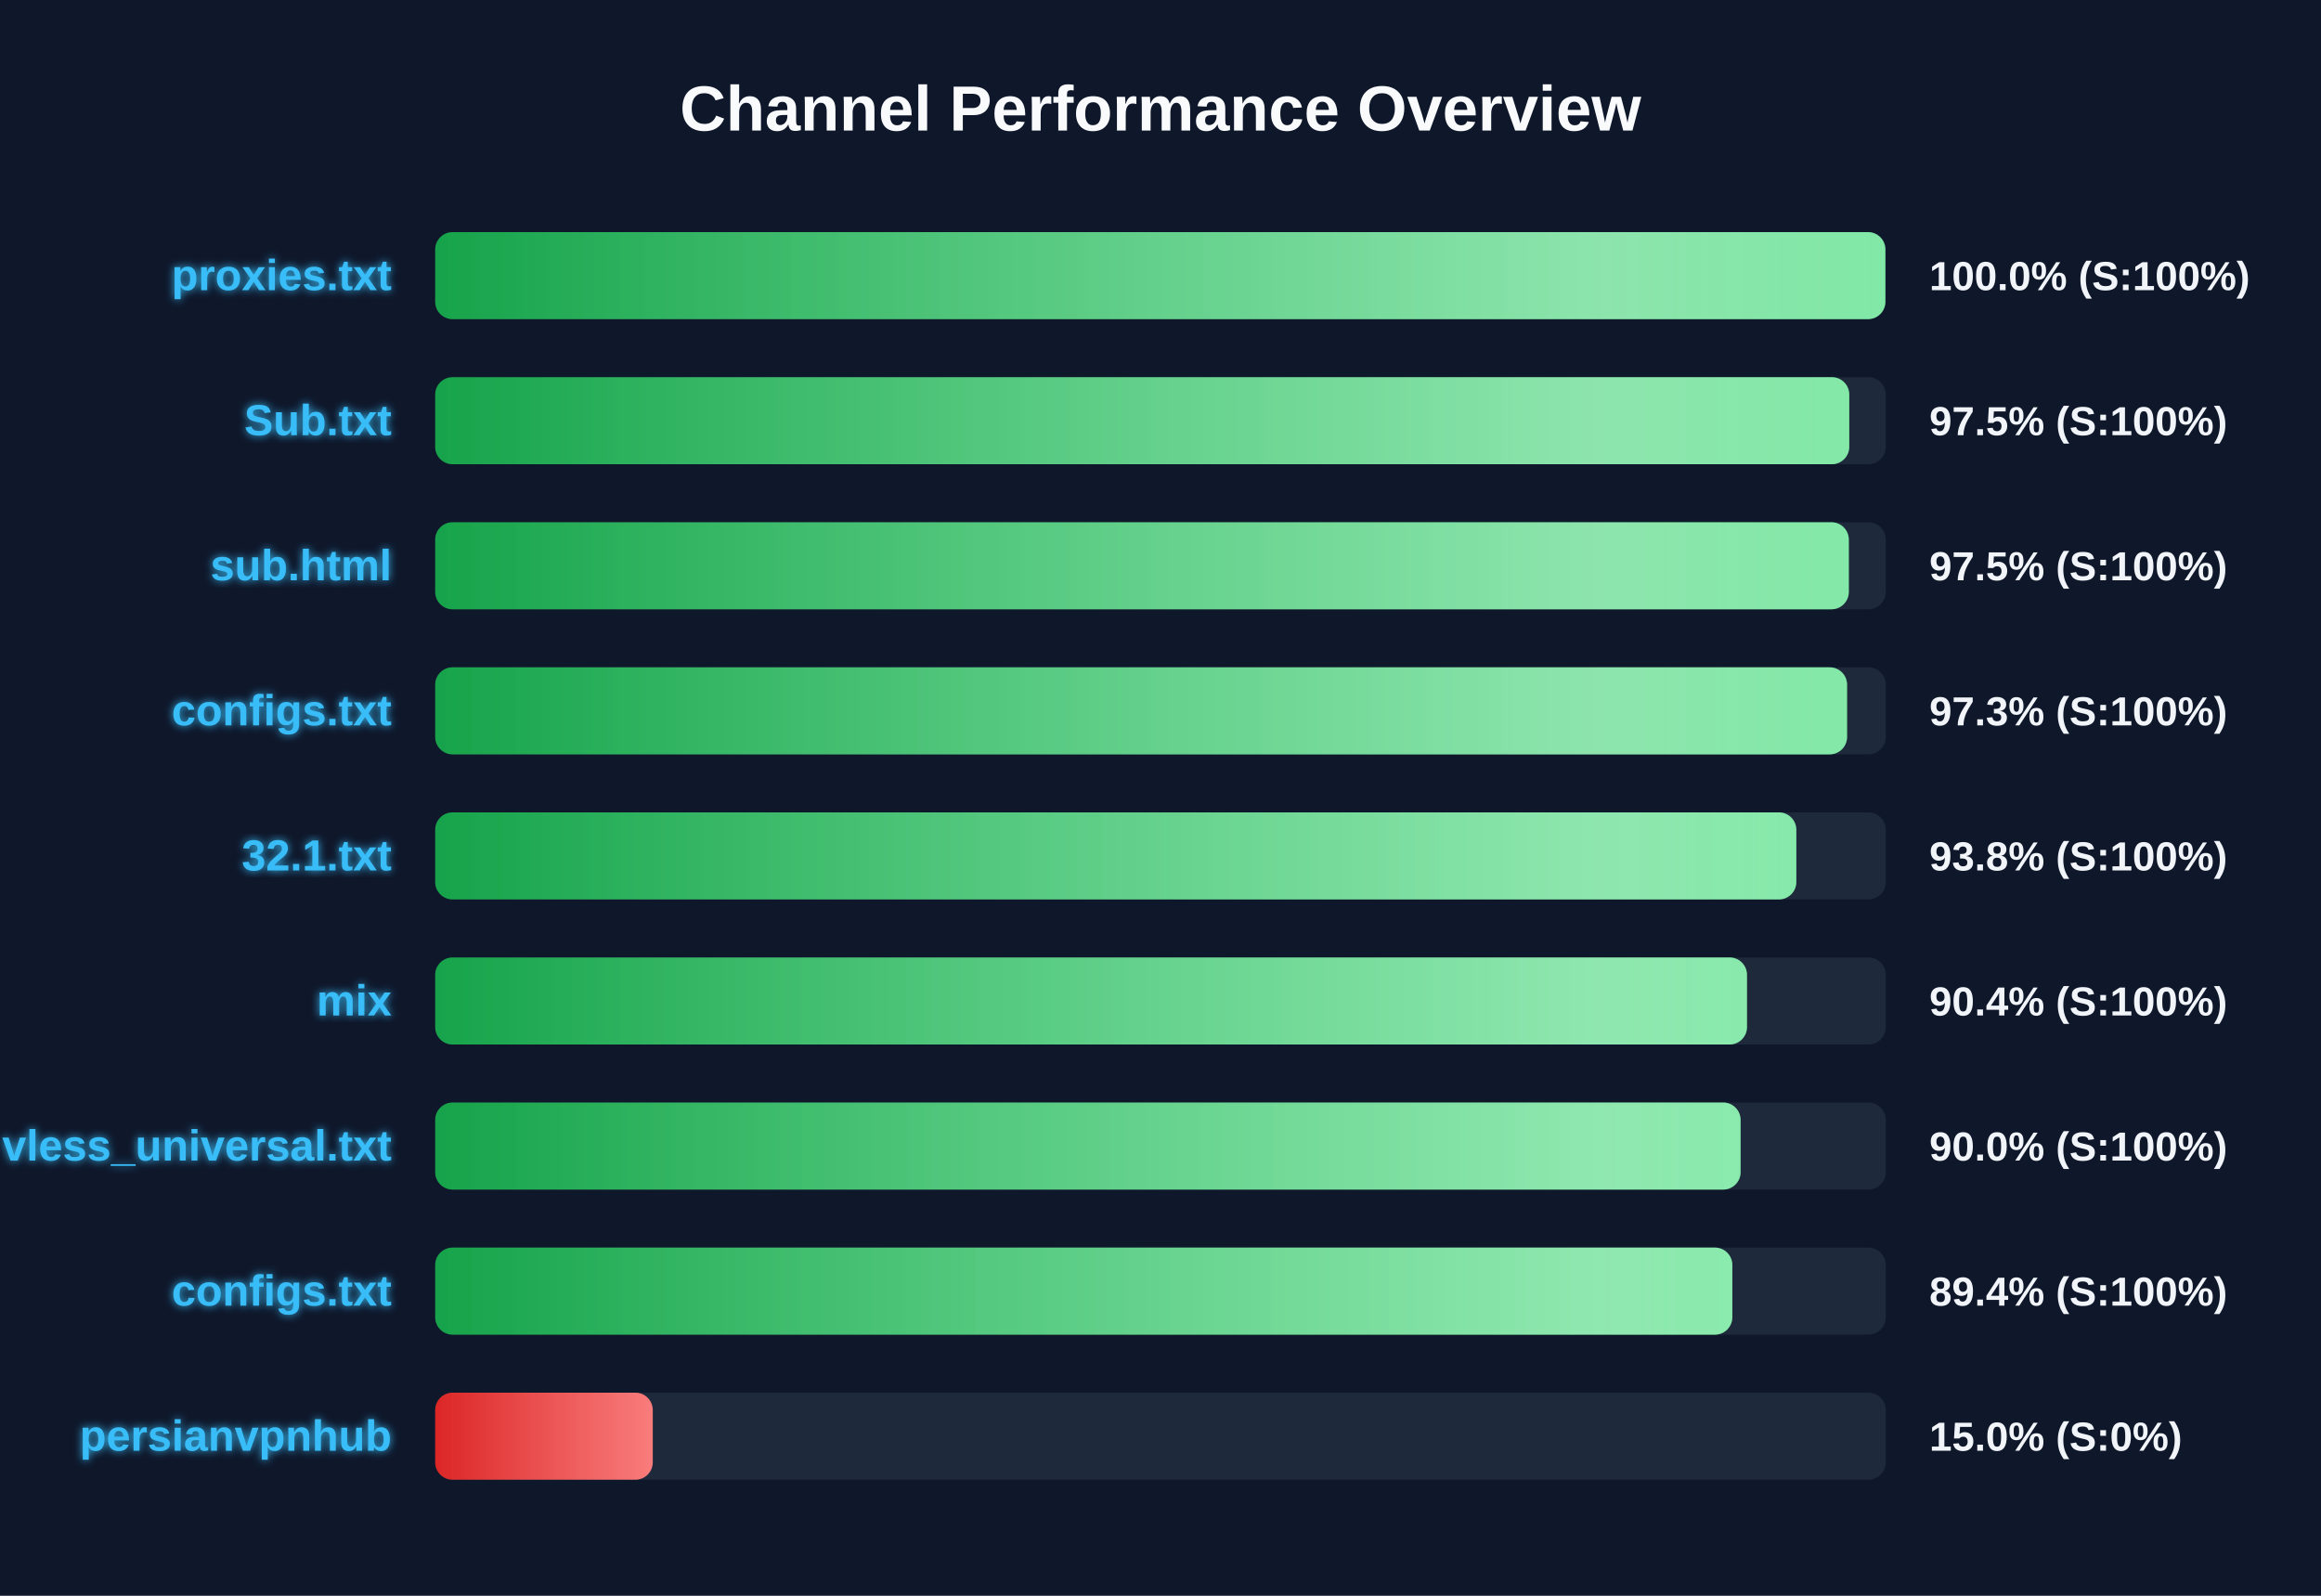
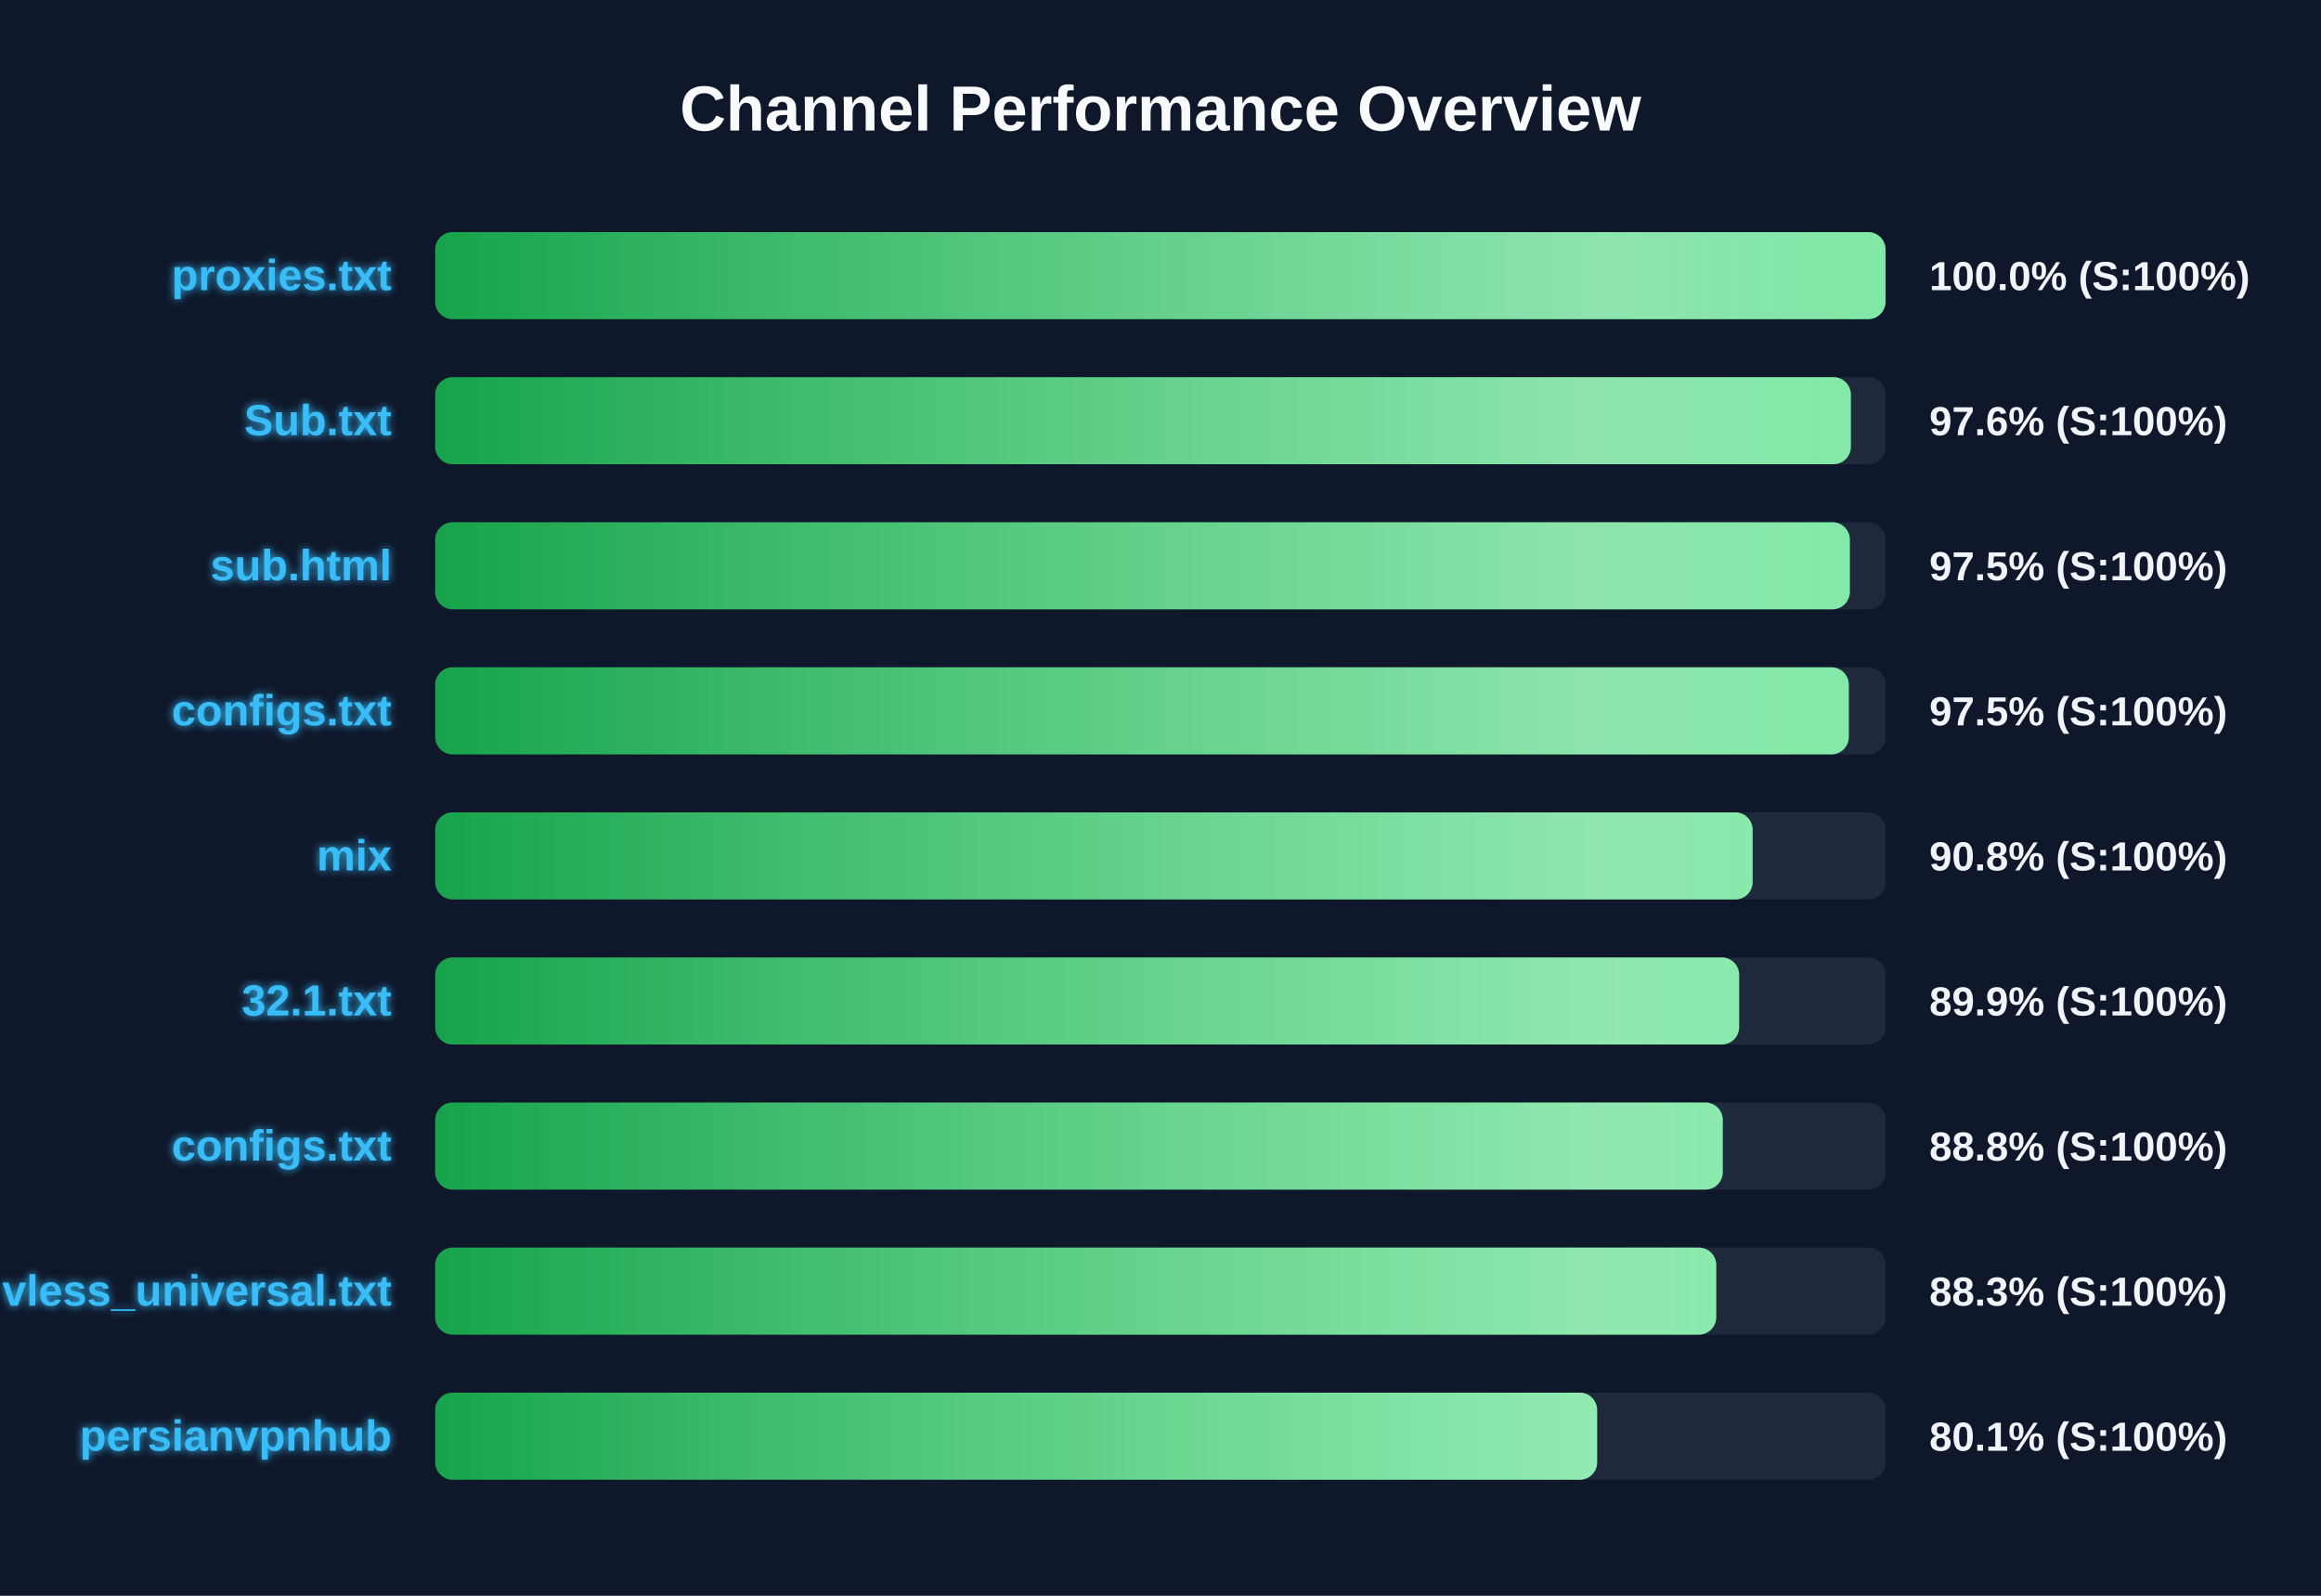
<svg xmlns="http://www.w3.org/2000/svg" width="800" height="550" version="1.1">
  <defs>
    <linearGradient id="grad-green" x1="0%" y1="0%" x2="100%" y2="0%">
      <stop offset="0%" stop-color="#16a34a" />
      <stop offset="100%" stop-color="#4ade80" />
    </linearGradient>
    <linearGradient id="grad-yellow" x1="0%" y1="0%" x2="100%" y2="0%">
      <stop offset="0%" stop-color="#ca8a04" />
      <stop offset="100%" stop-color="#fde047" />
    </linearGradient>
    <linearGradient id="grad-red" x1="0%" y1="0%" x2="100%" y2="0%">
      <stop offset="0%" stop-color="#dc2626" />
      <stop offset="100%" stop-color="#f87171" />
    </linearGradient>
    <linearGradient id="shimmer" x1="0%" y1="0%" x2="100%" y2="0%">
      <stop offset="0%" stop-color="rgba(255,255,255,0)" />
      <stop offset="50%" stop-color="rgba(255,255,255,0.4)" />
      <stop offset="100%" stop-color="rgba(255,255,255,0)" />
    </linearGradient>
    <filter id="glow" x="-20%" y="-20%" width="140%" height="140%">
      <feGaussianBlur stdDeviation="1.5" result="blur" />
      <feComposite in="SourceGraphic" in2="blur" operator="over" />
    </filter>
  </defs>
  <style>
        .bg-rect { fill: #0f172a; }
        .title { font: bold 22px 'Segoe UI', Arial, sans-serif; fill: #f8fafc; }
        .row { font: bold 15px 'Segoe UI', Arial, sans-serif; fill: #38bdf8; filter: url(#glow); }
        .score { font: bold 14px 'Segoe UI', Arial, sans-serif; fill: #f1f5f9; }
        @keyframes shimmer-anim {
            0% { transform: translateX(-100%); }
            100% { transform: translateX(200%); }
        }
        .shimmer-rect {
            animation: shimmer-anim 2.5s infinite linear;
        }
    </style>
  <rect width="100%" height="100%" class="bg-rect" />
  <text x="400" y="45" text-anchor="middle" class="title">Channel Performance Overview</text>
  <rect x="150" y="80" width="500" height="30" fill="#1e293b" rx="6" />
  <clipPath id="clip-0">
-     <rect x="150" y="80" width="499.85" height="30" rx="6" />
+     <rect x="150" y="80" width="499.9" height="30" rx="6" />
  </clipPath>
-   <rect x="150" y="80" width="499.85" height="30" fill="url(#grad-green)" rx="6" />
+   <rect x="150" y="80" width="499.9" height="30" fill="url(#grad-green)" rx="6" />
  <g clip-path="url(#clip-0)">
    <rect x="150" y="80" width="100%" height="30" fill="url(#shimmer)" class="shimmer-rect" />
  </g>
  <text x="135" y="100" text-anchor="end" class="row">proxies.txt</text>
  <text x="665" y="100" text-anchor="start" class="score">100.0% (S:100%)</text>
  <rect x="150" y="130" width="500" height="30" fill="#1e293b" rx="6" />
  <clipPath id="clip-1">
-     <rect x="150" y="130" width="487.4" height="30" rx="6" />
+     <rect x="150" y="130" width="487.95" height="30" rx="6" />
  </clipPath>
-   <rect x="150" y="130" width="487.4" height="30" fill="url(#grad-green)" rx="6" />
+   <rect x="150" y="130" width="487.95" height="30" fill="url(#grad-green)" rx="6" />
  <g clip-path="url(#clip-1)">
    <rect x="150" y="130" width="100%" height="30" fill="url(#shimmer)" class="shimmer-rect" />
  </g>
  <text x="135" y="150" text-anchor="end" class="row">Sub.txt</text>
-   <text x="665" y="150" text-anchor="start" class="score">97.5% (S:100%)</text>
+   <text x="665" y="150" text-anchor="start" class="score">97.6% (S:100%)</text>
  <rect x="150" y="180" width="500" height="30" fill="#1e293b" rx="6" />
  <clipPath id="clip-2">
-     <rect x="150" y="180" width="487.25" height="30" rx="6" />
+     <rect x="150" y="180" width="487.6" height="30" rx="6" />
  </clipPath>
-   <rect x="150" y="180" width="487.25" height="30" fill="url(#grad-green)" rx="6" />
+   <rect x="150" y="180" width="487.6" height="30" fill="url(#grad-green)" rx="6" />
  <g clip-path="url(#clip-2)">
    <rect x="150" y="180" width="100%" height="30" fill="url(#shimmer)" class="shimmer-rect" />
  </g>
  <text x="135" y="200" text-anchor="end" class="row">sub.html</text>
  <text x="665" y="200" text-anchor="start" class="score">97.5% (S:100%)</text>
  <rect x="150" y="230" width="500" height="30" fill="#1e293b" rx="6" />
  <clipPath id="clip-3">
-     <rect x="150" y="230" width="486.65" height="30" rx="6" />
+     <rect x="150" y="230" width="487.25" height="30" rx="6" />
  </clipPath>
-   <rect x="150" y="230" width="486.65" height="30" fill="url(#grad-green)" rx="6" />
+   <rect x="150" y="230" width="487.25" height="30" fill="url(#grad-green)" rx="6" />
  <g clip-path="url(#clip-3)">
    <rect x="150" y="230" width="100%" height="30" fill="url(#shimmer)" class="shimmer-rect" />
  </g>
  <text x="135" y="250" text-anchor="end" class="row">configs.txt</text>
-   <text x="665" y="250" text-anchor="start" class="score">97.3% (S:100%)</text>
+   <text x="665" y="250" text-anchor="start" class="score">97.5% (S:100%)</text>
  <rect x="150" y="280" width="500" height="30" fill="#1e293b" rx="6" />
  <clipPath id="clip-4">
-     <rect x="150" y="280" width="469.15" height="30" rx="6" />
+     <rect x="150" y="280" width="454.1" height="30" rx="6" />
  </clipPath>
-   <rect x="150" y="280" width="469.15" height="30" fill="url(#grad-green)" rx="6" />
+   <rect x="150" y="280" width="454.1" height="30" fill="url(#grad-green)" rx="6" />
  <g clip-path="url(#clip-4)">
    <rect x="150" y="280" width="100%" height="30" fill="url(#shimmer)" class="shimmer-rect" />
  </g>
-   <text x="135" y="300" text-anchor="end" class="row">32.1.txt</text>
-   <text x="665" y="300" text-anchor="start" class="score">93.8% (S:100%)</text>
+   <text x="135" y="300" text-anchor="end" class="row">mix</text>
+   <text x="665" y="300" text-anchor="start" class="score">90.8% (S:100%)</text>
  <rect x="150" y="330" width="500" height="30" fill="#1e293b" rx="6" />
  <clipPath id="clip-5">
-     <rect x="150" y="330" width="452.15" height="30" rx="6" />
+     <rect x="150" y="330" width="449.45" height="30" rx="6" />
  </clipPath>
-   <rect x="150" y="330" width="452.15" height="30" fill="url(#grad-green)" rx="6" />
+   <rect x="150" y="330" width="449.45" height="30" fill="url(#grad-green)" rx="6" />
  <g clip-path="url(#clip-5)">
    <rect x="150" y="330" width="100%" height="30" fill="url(#shimmer)" class="shimmer-rect" />
  </g>
-   <text x="135" y="350" text-anchor="end" class="row">mix</text>
-   <text x="665" y="350" text-anchor="start" class="score">90.4% (S:100%)</text>
+   <text x="135" y="350" text-anchor="end" class="row">32.1.txt</text>
+   <text x="665" y="350" text-anchor="start" class="score">89.9% (S:100%)</text>
  <rect x="150" y="380" width="500" height="30" fill="#1e293b" rx="6" />
  <clipPath id="clip-6">
-     <rect x="150" y="380" width="449.95" height="30" rx="6" />
+     <rect x="150" y="380" width="443.8" height="30" rx="6" />
  </clipPath>
-   <rect x="150" y="380" width="449.95" height="30" fill="url(#grad-green)" rx="6" />
+   <rect x="150" y="380" width="443.8" height="30" fill="url(#grad-green)" rx="6" />
  <g clip-path="url(#clip-6)">
    <rect x="150" y="380" width="100%" height="30" fill="url(#shimmer)" class="shimmer-rect" />
  </g>
-   <text x="135" y="400" text-anchor="end" class="row">vless_universal.txt</text>
-   <text x="665" y="400" text-anchor="start" class="score">90.0% (S:100%)</text>
+   <text x="135" y="400" text-anchor="end" class="row">configs.txt</text>
+   <text x="665" y="400" text-anchor="start" class="score">88.8% (S:100%)</text>
  <rect x="150" y="430" width="500" height="30" fill="#1e293b" rx="6" />
  <clipPath id="clip-7">
-     <rect x="150" y="430" width="447.1" height="30" rx="6" />
+     <rect x="150" y="430" width="441.55" height="30" rx="6" />
  </clipPath>
-   <rect x="150" y="430" width="447.1" height="30" fill="url(#grad-green)" rx="6" />
+   <rect x="150" y="430" width="441.55" height="30" fill="url(#grad-green)" rx="6" />
  <g clip-path="url(#clip-7)">
    <rect x="150" y="430" width="100%" height="30" fill="url(#shimmer)" class="shimmer-rect" />
  </g>
-   <text x="135" y="450" text-anchor="end" class="row">configs.txt</text>
-   <text x="665" y="450" text-anchor="start" class="score">89.4% (S:100%)</text>
+   <text x="135" y="450" text-anchor="end" class="row">vless_universal.txt</text>
+   <text x="665" y="450" text-anchor="start" class="score">88.3% (S:100%)</text>
  <rect x="150" y="480" width="500" height="30" fill="#1e293b" rx="6" />
  <clipPath id="clip-8">
-     <rect x="150" y="480" width="75.0" height="30" rx="6" />
+     <rect x="150" y="480" width="400.5" height="30" rx="6" />
  </clipPath>
-   <rect x="150" y="480" width="75.0" height="30" fill="url(#grad-red)" rx="6" />
+   <rect x="150" y="480" width="400.5" height="30" fill="url(#grad-green)" rx="6" />
  <g clip-path="url(#clip-8)">
    <rect x="150" y="480" width="100%" height="30" fill="url(#shimmer)" class="shimmer-rect" />
  </g>
  <text x="135" y="500" text-anchor="end" class="row">persianvpnhub</text>
-   <text x="665" y="500" text-anchor="start" class="score">15.0% (S:0%)</text>
+   <text x="665" y="500" text-anchor="start" class="score">80.1% (S:100%)</text>
</svg>
